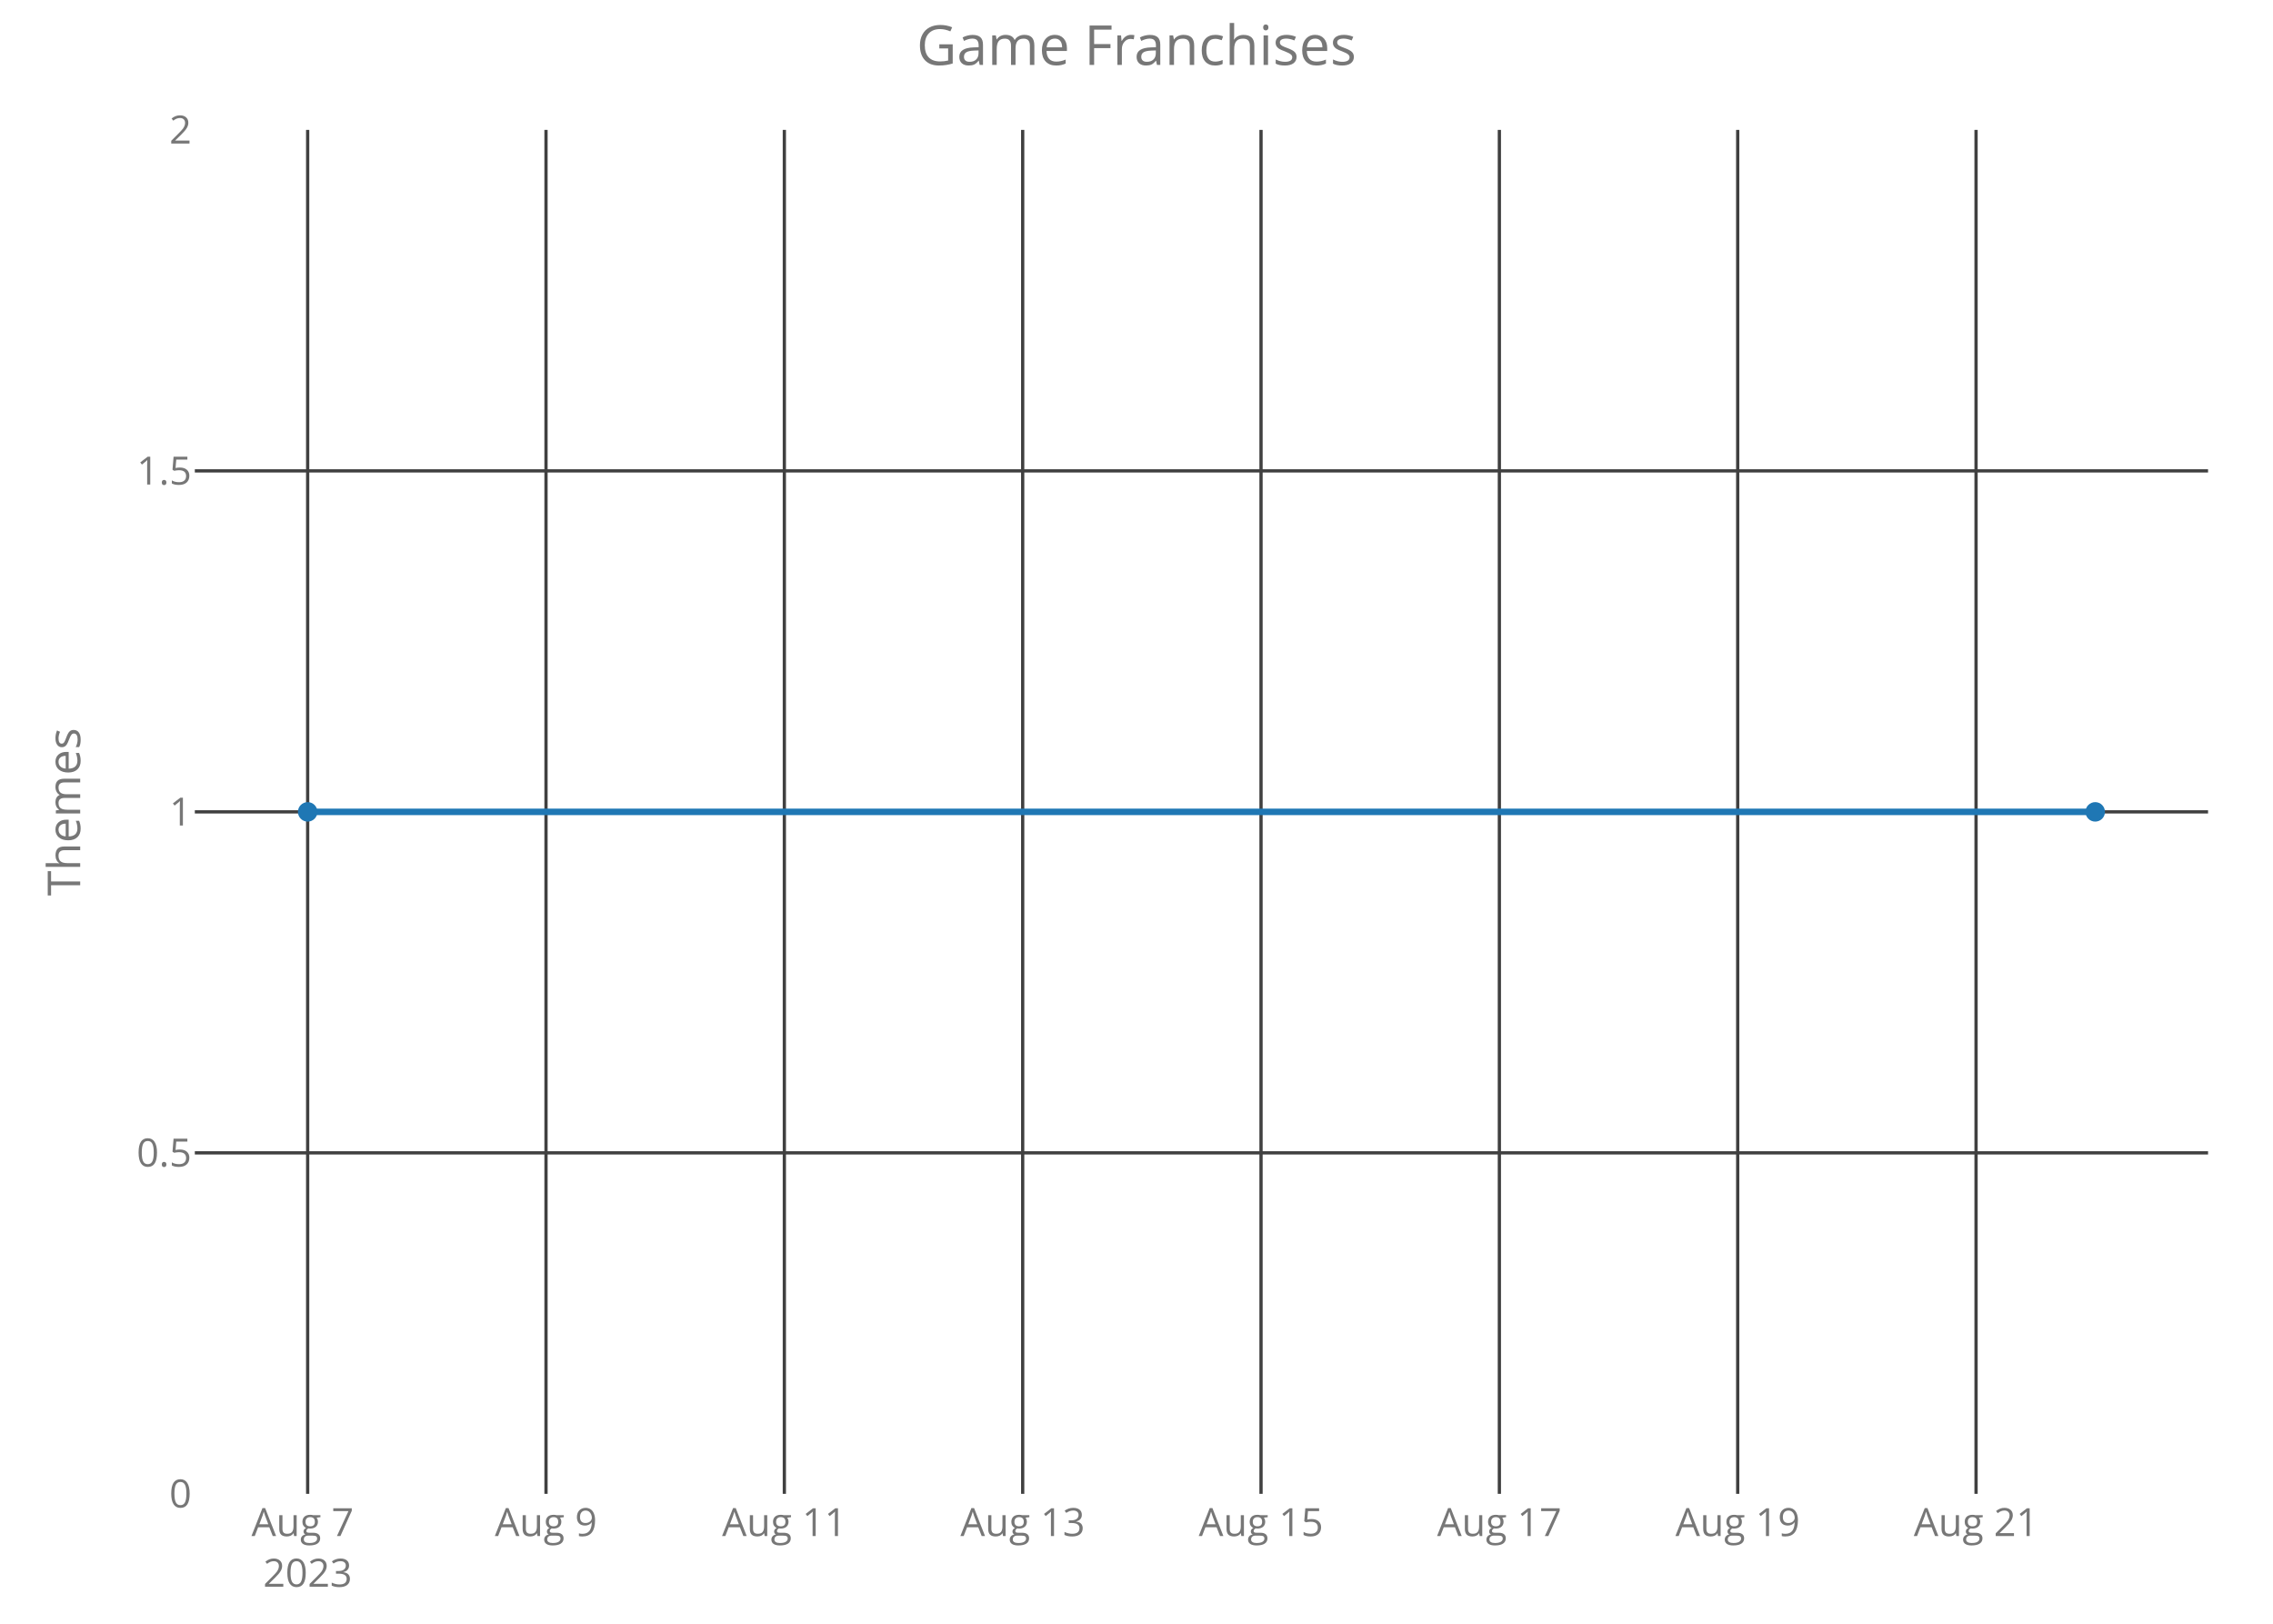
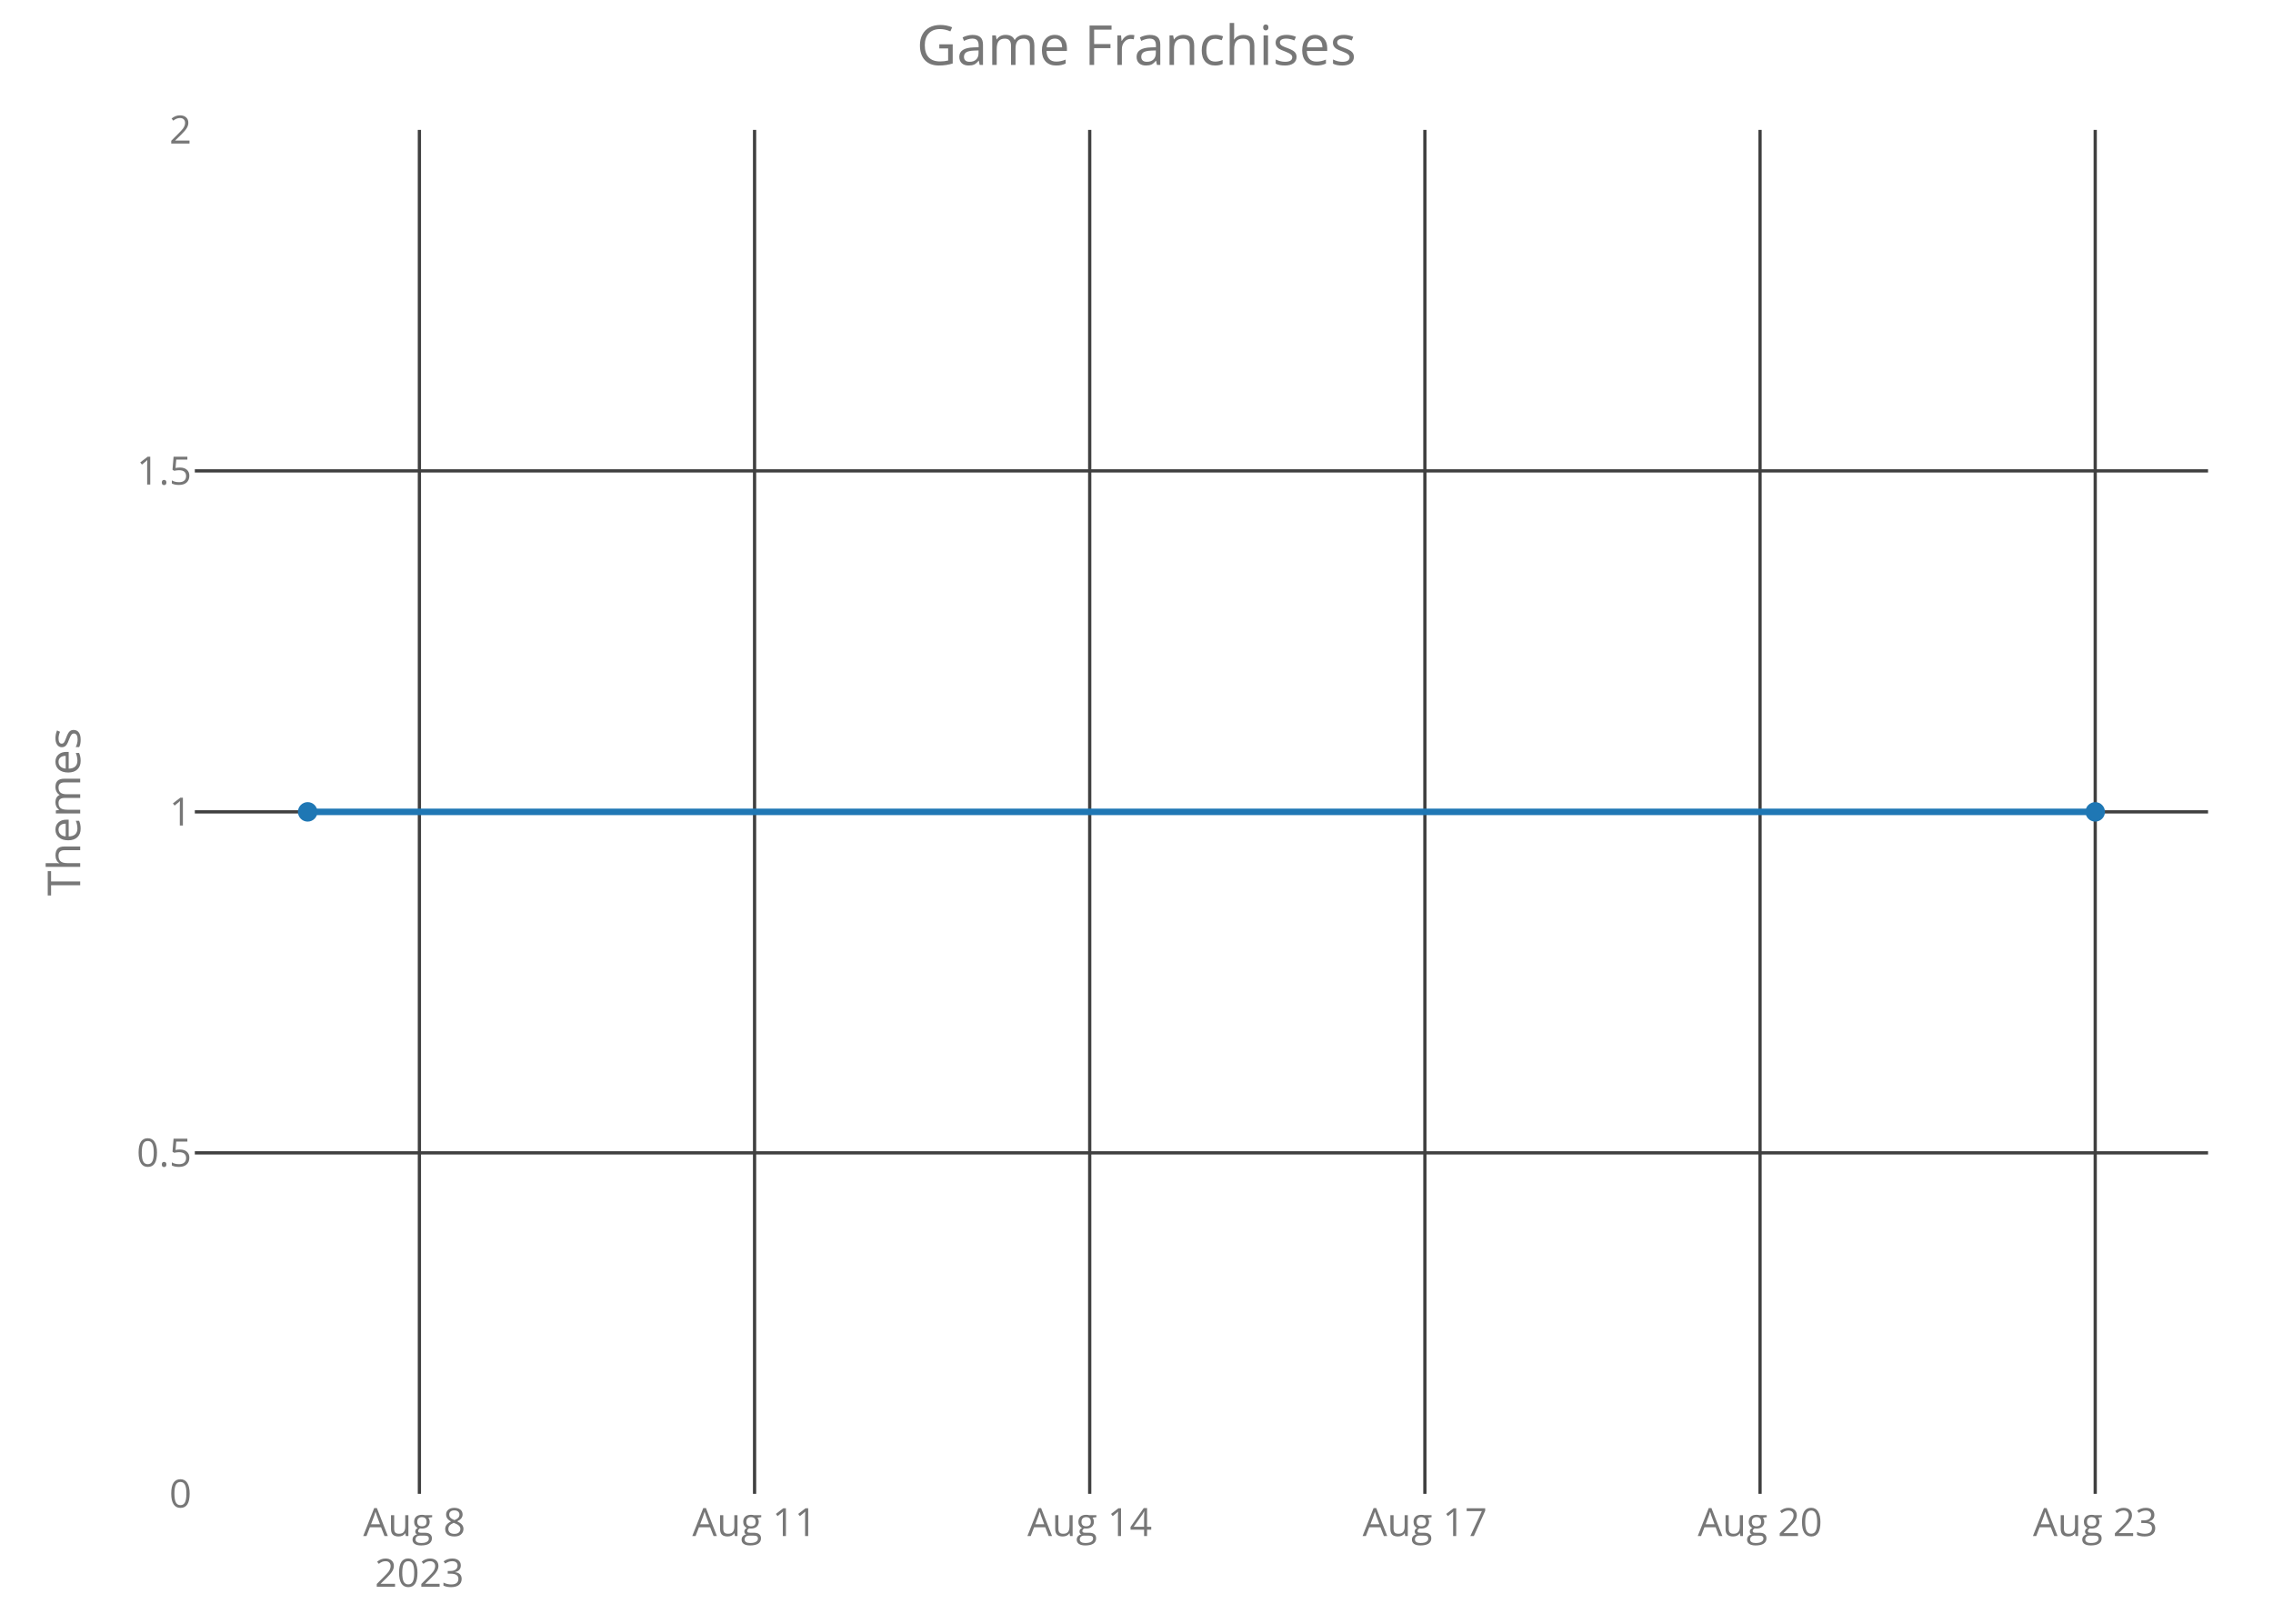
<svg xmlns="http://www.w3.org/2000/svg" class="main-svg" width="700" height="500" style="" viewBox="0 0 700 500">
  <rect x="0" y="0" width="700" height="500" style="fill: rgb(0, 0, 0); fill-opacity: 0;" />
-   <defs id="defs-710fa0">
+   <defs id="defs-86c547">
    <g class="clips">
-       <clipPath id="clip710fa0xyplot" class="plotclip">
+       <clipPath id="clip86c547xyplot" class="plotclip">
        <rect width="620" height="420" />
      </clipPath>
-       <clipPath class="axesclip" id="clip710fa0x">
+       <clipPath class="axesclip" id="clip86c547x">
        <rect x="60" y="0" width="620" height="500" />
      </clipPath>
-       <clipPath class="axesclip" id="clip710fa0y">
+       <clipPath class="axesclip" id="clip86c547y">
        <rect x="0" y="40" width="700" height="420" />
      </clipPath>
-       <clipPath class="axesclip" id="clip710fa0xy">
+       <clipPath class="axesclip" id="clip86c547xy">
        <rect x="60" y="40" width="620" height="420" />
      </clipPath>
    </g>
    <g class="gradients" />
  </defs>
  <g class="bglayer">
    <rect class="bg" x="60" y="40" width="620" height="420" style="fill: rgb(0, 0, 0); fill-opacity: 0; stroke-width: 0;" />
  </g>
  <g class="layer-below">
    <g class="imagelayer" />
    <g class="shapelayer" />
  </g>
  <g class="cartesianlayer">
    <g class="subplot xy">
      <g class="layer-subplot">
        <g class="shapelayer" />
        <g class="imagelayer" />
      </g>
      <g class="gridlayer">
        <g class="x">
-           <path class="xgrid crisp" transform="translate(94.75,0)" d="M0,40v420" style="stroke: rgb(64, 64, 64); stroke-opacity: 1; stroke-width: 1px;" />
-           <path class="xgrid crisp" transform="translate(168.15,0)" d="M0,40v420" style="stroke: rgb(64, 64, 64); stroke-opacity: 1; stroke-width: 1px;" />
-           <path class="xgrid crisp" transform="translate(241.55,0)" d="M0,40v420" style="stroke: rgb(64, 64, 64); stroke-opacity: 1; stroke-width: 1px;" />
-           <path class="xgrid crisp" transform="translate(314.95,0)" d="M0,40v420" style="stroke: rgb(64, 64, 64); stroke-opacity: 1; stroke-width: 1px;" />
-           <path class="xgrid crisp" transform="translate(388.35,0)" d="M0,40v420" style="stroke: rgb(64, 64, 64); stroke-opacity: 1; stroke-width: 1px;" />
-           <path class="xgrid crisp" transform="translate(461.75,0)" d="M0,40v420" style="stroke: rgb(64, 64, 64); stroke-opacity: 1; stroke-width: 1px;" />
-           <path class="xgrid crisp" transform="translate(535.15,0)" d="M0,40v420" style="stroke: rgb(64, 64, 64); stroke-opacity: 1; stroke-width: 1px;" />
-           <path class="xgrid crisp" transform="translate(608.55,0)" d="M0,40v420" style="stroke: rgb(64, 64, 64); stroke-opacity: 1; stroke-width: 1px;" />
+           <path class="xgrid crisp" transform="translate(129.16,0)" d="M0,40v420" style="stroke: rgb(64, 64, 64); stroke-opacity: 1; stroke-width: 1px;" />
+           <path class="xgrid crisp" transform="translate(232.38,0)" d="M0,40v420" style="stroke: rgb(64, 64, 64); stroke-opacity: 1; stroke-width: 1px;" />
+           <path class="xgrid crisp" transform="translate(335.59,0)" d="M0,40v420" style="stroke: rgb(64, 64, 64); stroke-opacity: 1; stroke-width: 1px;" />
+           <path class="xgrid crisp" transform="translate(438.81,0)" d="M0,40v420" style="stroke: rgb(64, 64, 64); stroke-opacity: 1; stroke-width: 1px;" />
+           <path class="xgrid crisp" transform="translate(542.03,0)" d="M0,40v420" style="stroke: rgb(64, 64, 64); stroke-opacity: 1; stroke-width: 1px;" />
+           <path class="xgrid crisp" transform="translate(645.25,0)" d="M0,40v420" style="stroke: rgb(64, 64, 64); stroke-opacity: 1; stroke-width: 1px;" />
        </g>
        <g class="y">
          <path class="ygrid crisp" transform="translate(0,355)" d="M60,0h620" style="stroke: rgb(64, 64, 64); stroke-opacity: 1; stroke-width: 1px;" />
          <path class="ygrid crisp" transform="translate(0,250)" d="M60,0h620" style="stroke: rgb(64, 64, 64); stroke-opacity: 1; stroke-width: 1px;" />
          <path class="ygrid crisp" transform="translate(0,145)" d="M60,0h620" style="stroke: rgb(64, 64, 64); stroke-opacity: 1; stroke-width: 1px;" />
        </g>
      </g>
      <g class="zerolinelayer" />
      <path class="xlines-below crisp" d="M0,0" style="fill: none;" />
      <path class="ylines-below crisp" d="M0,0" style="fill: none;" />
      <g class="overlines-below" />
      <g class="xaxislayer-below">
        <g class="xtick">
-           <text text-anchor="middle" x="0" y="473" transform="translate(94.75,0)" style="font-family: 'Open Sans'; font-size: 12px; fill: rgb(119, 119, 119); fill-opacity: 1; white-space: pre;">
-             <tspan class="line" dy="0em" x="0" y="473">Aug 7</tspan>
+           <text text-anchor="middle" x="0" y="473" transform="translate(129.16,0)" style="font-family: 'Open Sans'; font-size: 12px; fill: rgb(119, 119, 119); fill-opacity: 1; white-space: pre;">
+             <tspan class="line" dy="0em" x="0" y="473">Aug 8</tspan>
            <tspan class="line" dy="1.3em" x="0" y="473">2023</tspan>
          </text>
        </g>
        <g class="xtick">
-           <text text-anchor="middle" x="0" y="473" transform="translate(168.15,0)" style="font-family: 'Open Sans'; font-size: 12px; fill: rgb(119, 119, 119); fill-opacity: 1; white-space: pre;">Aug 9</text>
+           <text text-anchor="middle" x="0" y="473" transform="translate(232.38,0)" style="font-family: 'Open Sans'; font-size: 12px; fill: rgb(119, 119, 119); fill-opacity: 1; white-space: pre;">Aug 11</text>
        </g>
        <g class="xtick">
-           <text text-anchor="middle" x="0" y="473" transform="translate(241.55,0)" style="font-family: 'Open Sans'; font-size: 12px; fill: rgb(119, 119, 119); fill-opacity: 1; white-space: pre;">Aug 11</text>
+           <text text-anchor="middle" x="0" y="473" transform="translate(335.59,0)" style="font-family: 'Open Sans'; font-size: 12px; fill: rgb(119, 119, 119); fill-opacity: 1; white-space: pre;">Aug 14</text>
        </g>
        <g class="xtick">
-           <text text-anchor="middle" x="0" y="473" transform="translate(314.95,0)" style="font-family: 'Open Sans'; font-size: 12px; fill: rgb(119, 119, 119); fill-opacity: 1; white-space: pre;">Aug 13</text>
+           <text text-anchor="middle" x="0" y="473" transform="translate(438.81,0)" style="font-family: 'Open Sans'; font-size: 12px; fill: rgb(119, 119, 119); fill-opacity: 1; white-space: pre;">Aug 17</text>
        </g>
        <g class="xtick">
-           <text text-anchor="middle" x="0" y="473" transform="translate(388.35,0)" style="font-family: 'Open Sans'; font-size: 12px; fill: rgb(119, 119, 119); fill-opacity: 1; white-space: pre;">Aug 15</text>
+           <text text-anchor="middle" x="0" y="473" transform="translate(542.03,0)" style="font-family: 'Open Sans'; font-size: 12px; fill: rgb(119, 119, 119); fill-opacity: 1; white-space: pre;">Aug 20</text>
        </g>
        <g class="xtick">
-           <text text-anchor="middle" x="0" y="473" transform="translate(461.75,0)" style="font-family: 'Open Sans'; font-size: 12px; fill: rgb(119, 119, 119); fill-opacity: 1; white-space: pre;">Aug 17</text>
-         </g>
-         <g class="xtick">
-           <text text-anchor="middle" x="0" y="473" transform="translate(535.15,0)" style="font-family: 'Open Sans'; font-size: 12px; fill: rgb(119, 119, 119); fill-opacity: 1; white-space: pre;">Aug 19</text>
-         </g>
-         <g class="xtick">
-           <text text-anchor="middle" x="0" y="473" transform="translate(608.55,0)" style="font-family: 'Open Sans'; font-size: 12px; fill: rgb(119, 119, 119); fill-opacity: 1; white-space: pre;">Aug 21</text>
+           <text text-anchor="middle" x="0" y="473" transform="translate(645.25,0)" style="font-family: 'Open Sans'; font-size: 12px; fill: rgb(119, 119, 119); fill-opacity: 1; white-space: pre;">Aug 23</text>
        </g>
      </g>
      <g class="yaxislayer-below">
        <g class="ytick">
          <text text-anchor="end" x="59" y="4.2" transform="translate(0,460)" style="font-family: 'Open Sans'; font-size: 12px; fill: rgb(119, 119, 119); fill-opacity: 1; white-space: pre;">0</text>
        </g>
        <g class="ytick">
          <text text-anchor="end" x="59" y="4.2" transform="translate(0,355)" style="font-family: 'Open Sans'; font-size: 12px; fill: rgb(119, 119, 119); fill-opacity: 1; white-space: pre;">0.5</text>
        </g>
        <g class="ytick">
          <text text-anchor="end" x="59" y="4.2" transform="translate(0,250)" style="font-family: 'Open Sans'; font-size: 12px; fill: rgb(119, 119, 119); fill-opacity: 1; white-space: pre;">1</text>
        </g>
        <g class="ytick">
          <text text-anchor="end" x="59" y="4.2" transform="translate(0,145)" style="font-family: 'Open Sans'; font-size: 12px; fill: rgb(119, 119, 119); fill-opacity: 1; white-space: pre;">1.5</text>
        </g>
        <g class="ytick">
          <text text-anchor="end" x="59" y="4.2" transform="translate(0,40)" style="font-family: 'Open Sans'; font-size: 12px; fill: rgb(119, 119, 119); fill-opacity: 1; white-space: pre;">2</text>
        </g>
      </g>
      <g class="overaxes-below" />
-       <g class="plot" transform="translate(60,40)" clip-path="url('#clip710fa0xyplot')">
+       <g class="plot" transform="translate(60,40)" clip-path="url('#clip86c547xyplot')">
        <g class="scatterlayer mlayer">
-           <g class="trace scatter trace29a9f6" style="stroke-miterlimit: 2; opacity: 1;">
+           <g class="trace scatter traceaaea3e" style="stroke-miterlimit: 2; opacity: 1;">
            <g class="fills" />
            <g class="errorbars" />
            <g class="lines">
              <path class="js-line" d="M34.75,210L585.25,210" style="vector-effect: non-scaling-stroke; fill: none; stroke: rgb(31, 119, 180); stroke-opacity: 1; stroke-width: 2px; opacity: 1;" />
            </g>
            <g class="points">
              <path class="point" transform="translate(34.75,210)" d="M3,0A3,3 0 1,1 0,-3A3,3 0 0,1 3,0Z" style="opacity: 1; stroke-width: 0px; fill: rgb(31, 119, 180); fill-opacity: 1;" />
              <path class="point" transform="translate(585.25,210)" d="M3,0A3,3 0 1,1 0,-3A3,3 0 0,1 3,0Z" style="opacity: 1; stroke-width: 0px; fill: rgb(31, 119, 180); fill-opacity: 1;" />
            </g>
            <g class="text" />
          </g>
        </g>
      </g>
      <g class="overplot" />
      <path class="xlines-above" />
      <path class="ylines-above" />
      <g class="overlines-above" />
      <g class="xaxislayer-above" />
      <g class="yaxislayer-above" />
      <g class="overaxes-above" />
    </g>
  </g>
  <g class="polarlayer" />
  <g class="ternarylayer" />
  <g class="geolayer" />
  <g class="funnelarealayer" />
  <g class="pielayer" />
  <g class="treemaplayer" />
  <g class="sunburstlayer" />
  <g class="glimages" />
-   <defs id="topdefs-710fa0">
+   <defs id="topdefs-86c547">
    <g class="clips" />
  </defs>
  <g class="layer-above">
    <g class="imagelayer" />
    <g class="shapelayer" />
  </g>
  <g class="infolayer">
    <g class="g-gtitle">
      <text class="gtitle" x="350" y="20" text-anchor="middle" dy="0em" style="font-family: 'Open Sans'; font-size: 17px; fill: rgb(119, 119, 119); opacity: 1; font-weight: normal; white-space: pre;">Game Franchises</text>
    </g>
    <g class="g-xtitle" />
    <g class="g-ytitle">
      <text class="ytitle" transform="rotate(-90,24.7,250)" x="24.7" y="250" text-anchor="middle" style="font-family: 'Open Sans'; font-size: 14px; fill: rgb(119, 119, 119); opacity: 1; font-weight: normal; white-space: pre;">Themes</text>
    </g>
  </g>
</svg>
